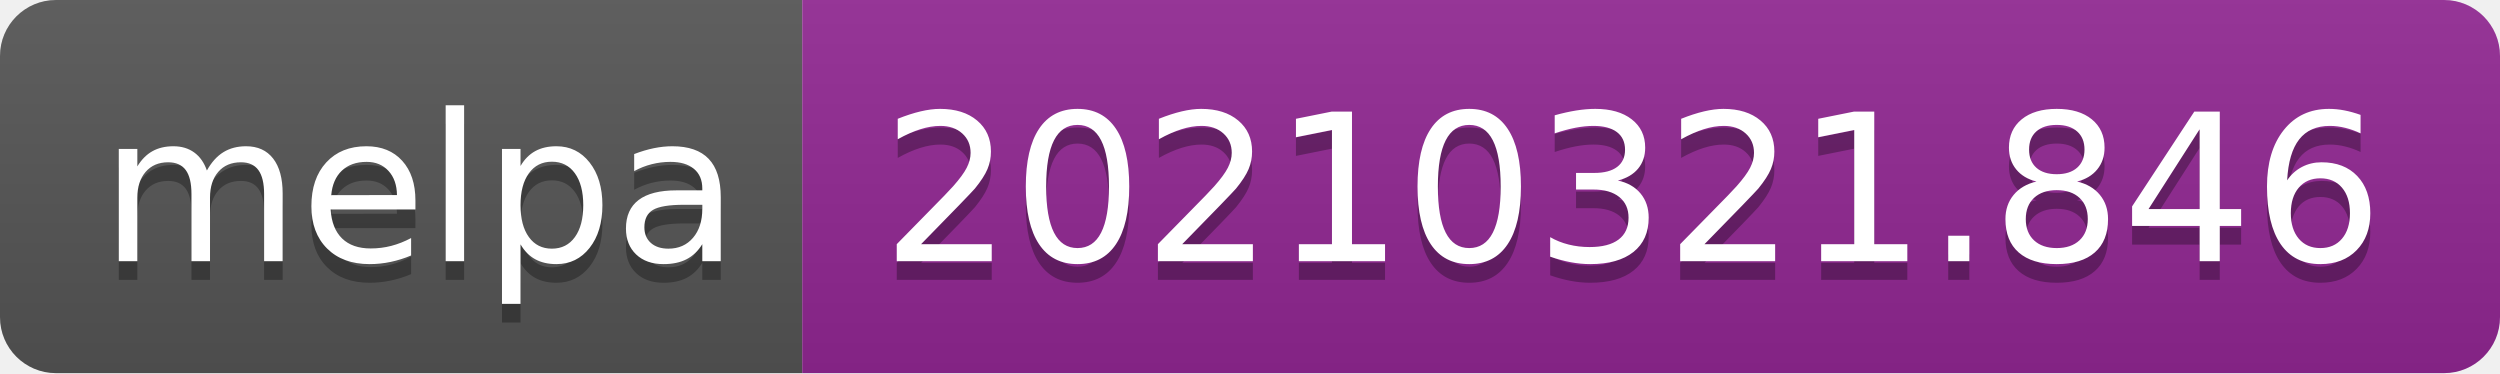
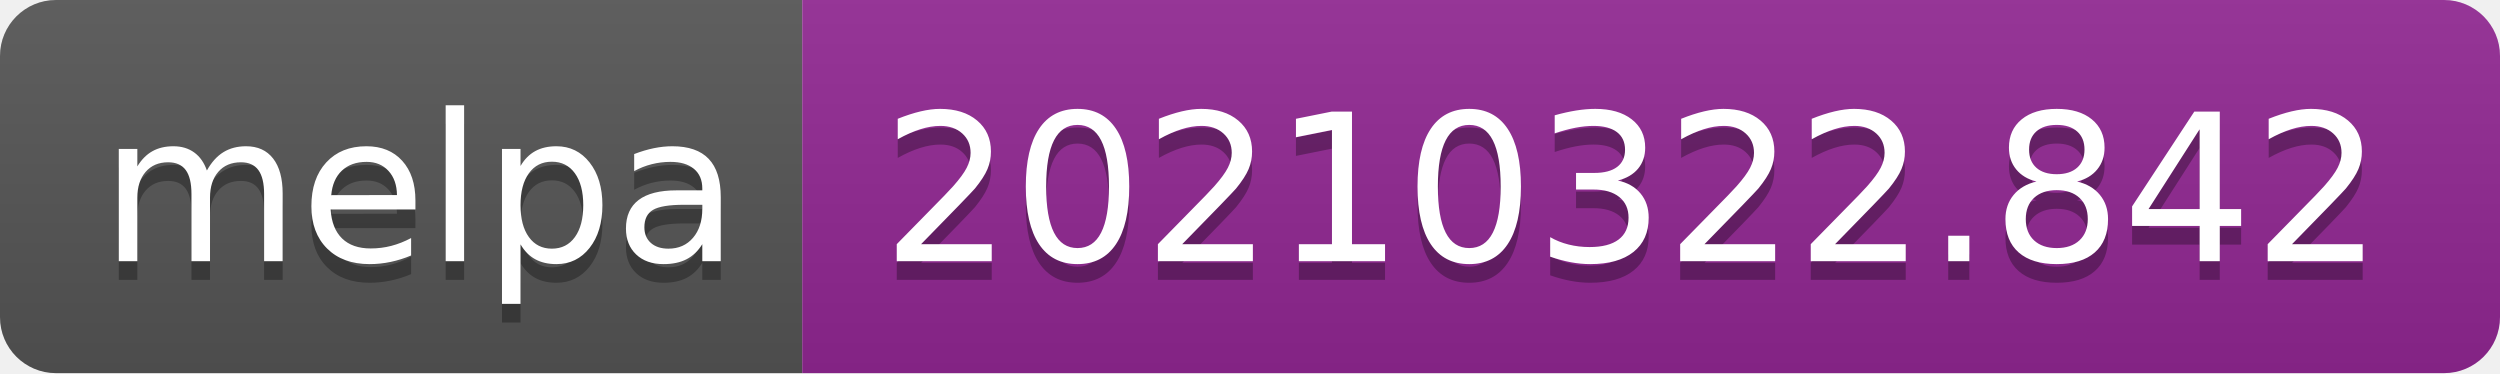
- <svg xmlns="http://www.w3.org/2000/svg" width="134" height="20" role="img" aria-label="melpa: 20210321.846">
+ <svg xmlns="http://www.w3.org/2000/svg" width="134" height="20" role="img" aria-label="melpa: 20210322.842">
  <linearGradient id="s" x2="0" y2="100%">
    <stop offset="0" stop-color="#bbb" stop-opacity=".1" />
    <stop offset="1" stop-opacity=".1" />
  </linearGradient>
  <clipPath id="r">
    <rect width="134" height="20" rx="3" fill="#fff" />
  </clipPath>
  <g clip-path="url(#r)">
    <rect width="43" height="20" fill="#555" />
    <rect x="43" width="91" height="20" fill="#922793" />
    <rect width="134" height="20" fill="url(#s)" />
  </g>
  <g fill="#fff" text-anchor="middle" font-family="Verdana,Geneva,DejaVu Sans,sans-serif" text-rendering="geometricPrecision" font-size="110">
    <text aria-hidden="true" x="225" y="150" fill="#010101" fill-opacity=".3" transform="scale(.1)" textLength="330">melpa</text>
    <text x="225" y="140" transform="scale(.1)" fill="#fff" textLength="330">melpa</text>
-     <text aria-hidden="true" x="875" y="150" fill="#010101" fill-opacity=".3" transform="scale(.1)" textLength="810">20210321.846</text>
-     <text x="875" y="140" transform="scale(.1)" fill="#fff" textLength="810">20210321.846</text>
+     <text aria-hidden="true" x="875" y="150" fill="#010101" fill-opacity=".3" transform="scale(.1)" textLength="810">20210322.842</text>
+     <text x="875" y="140" transform="scale(.1)" fill="#fff" textLength="810">20210322.842</text>
  </g>
</svg>
